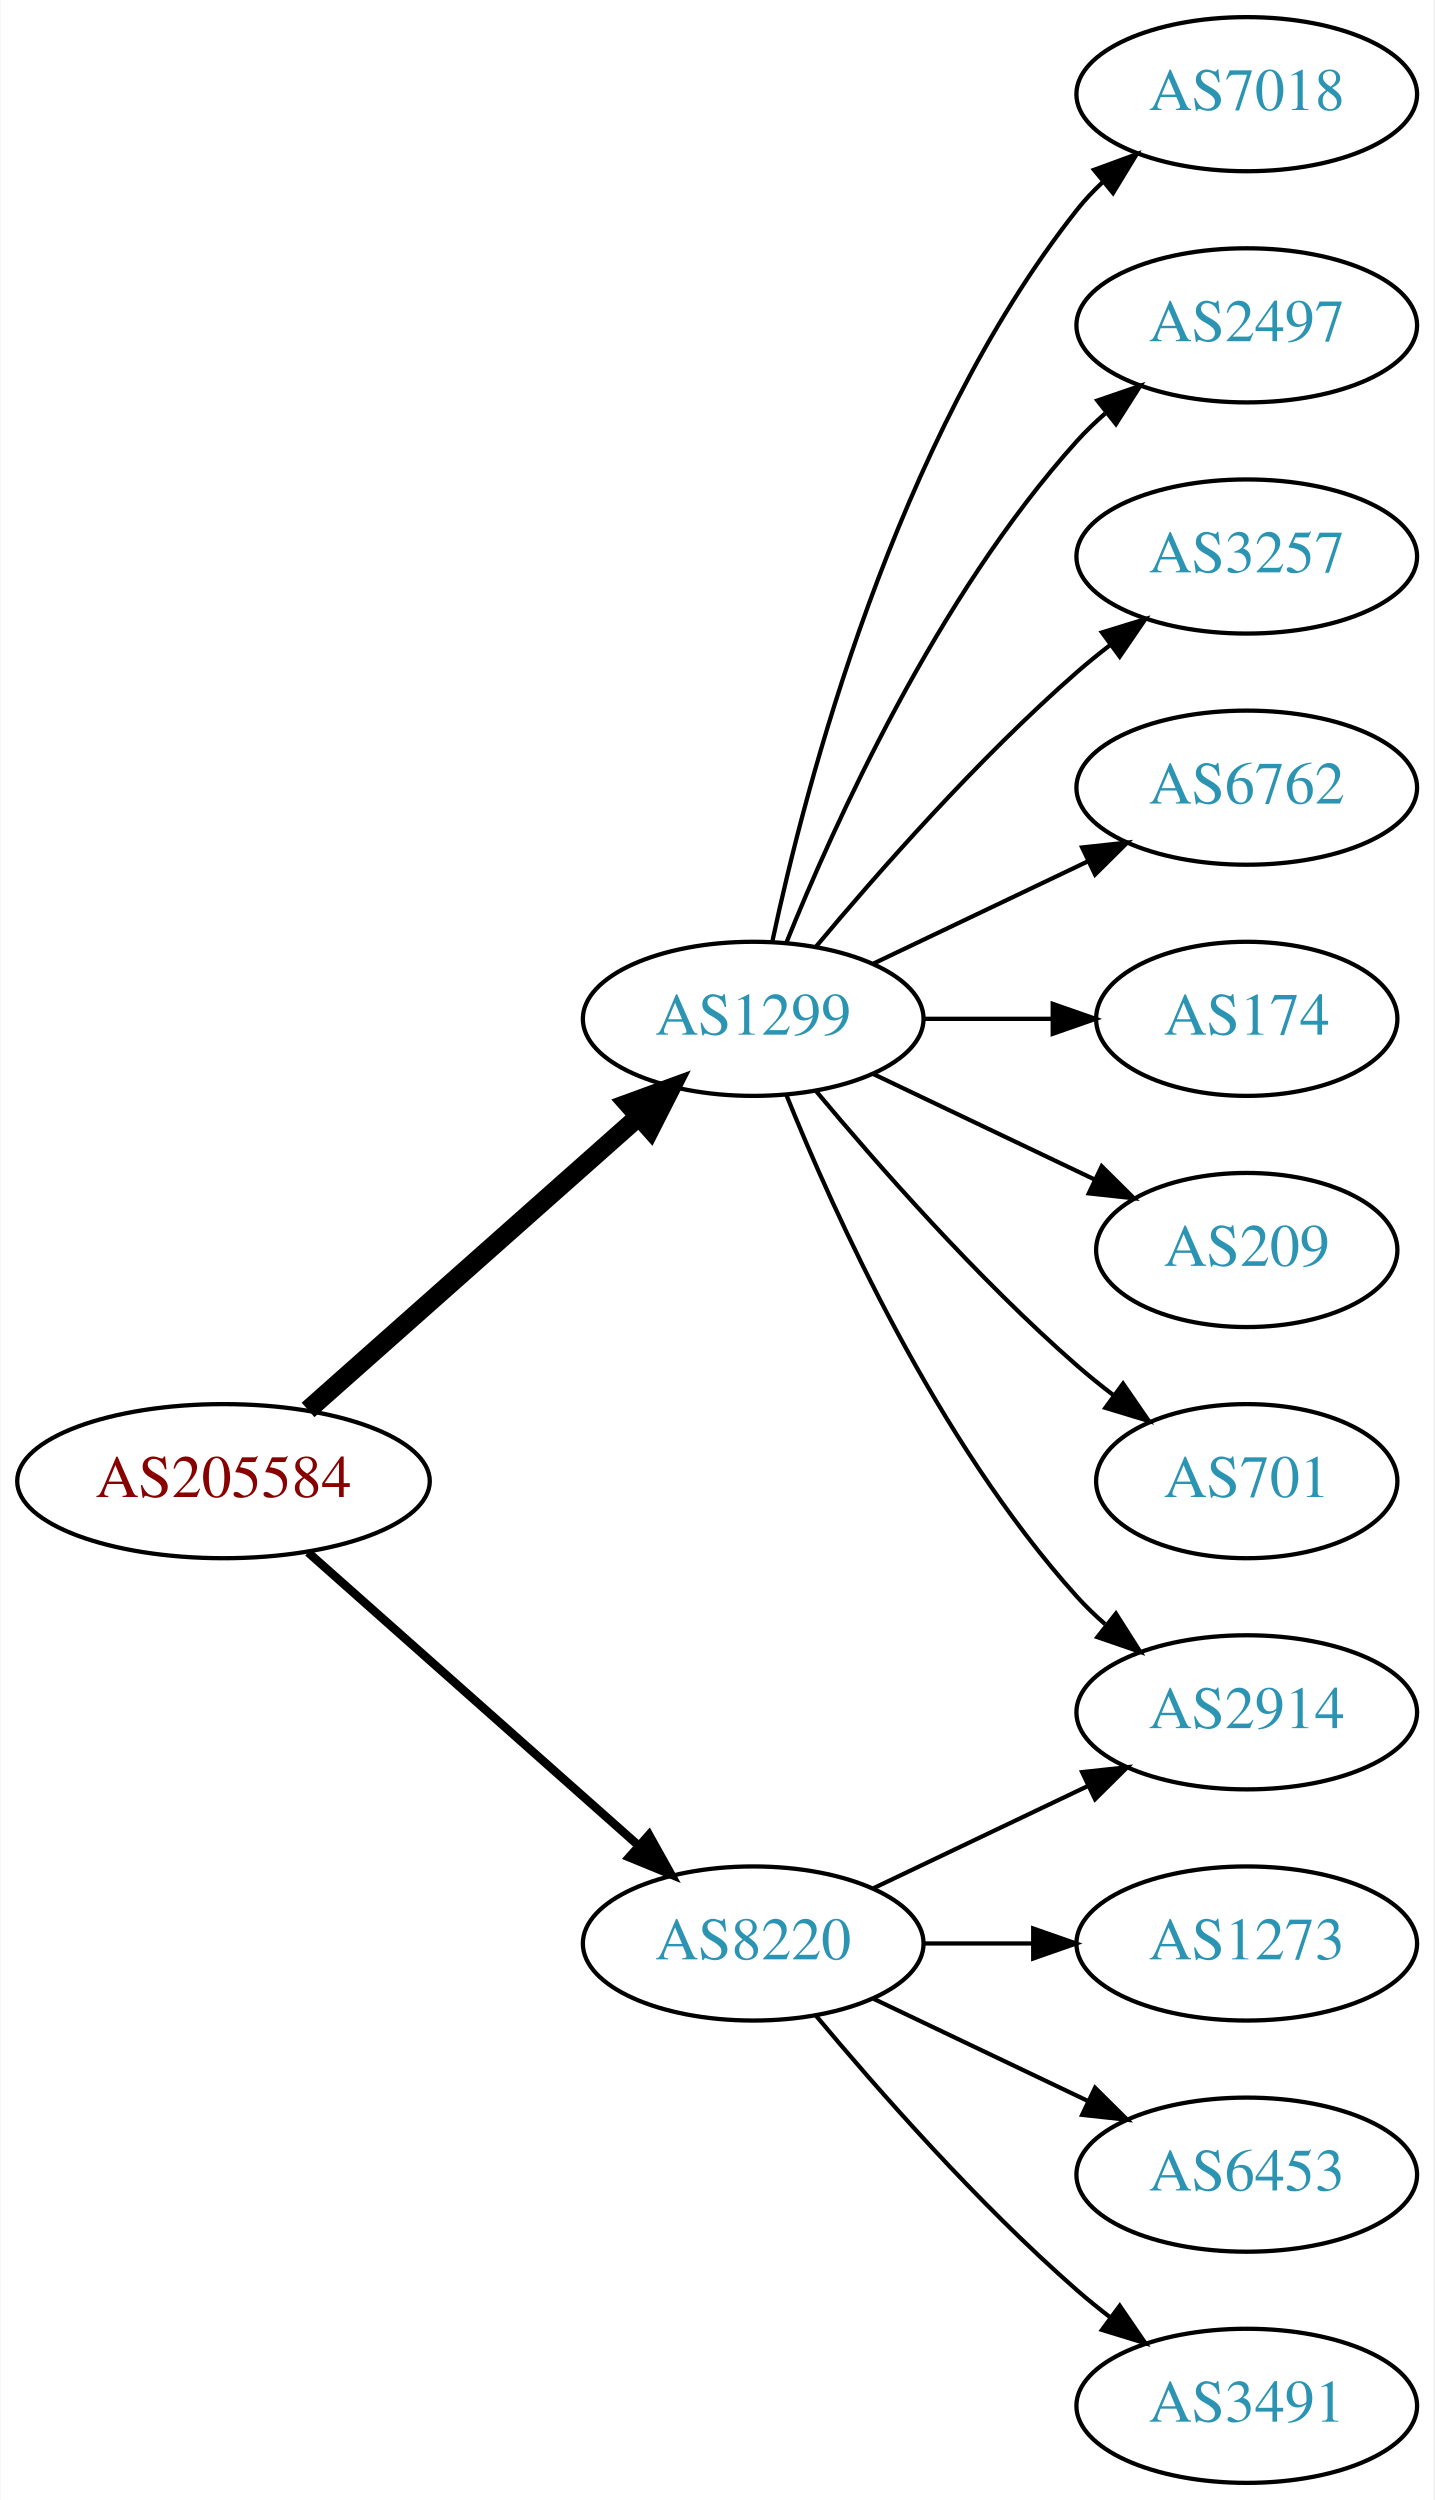
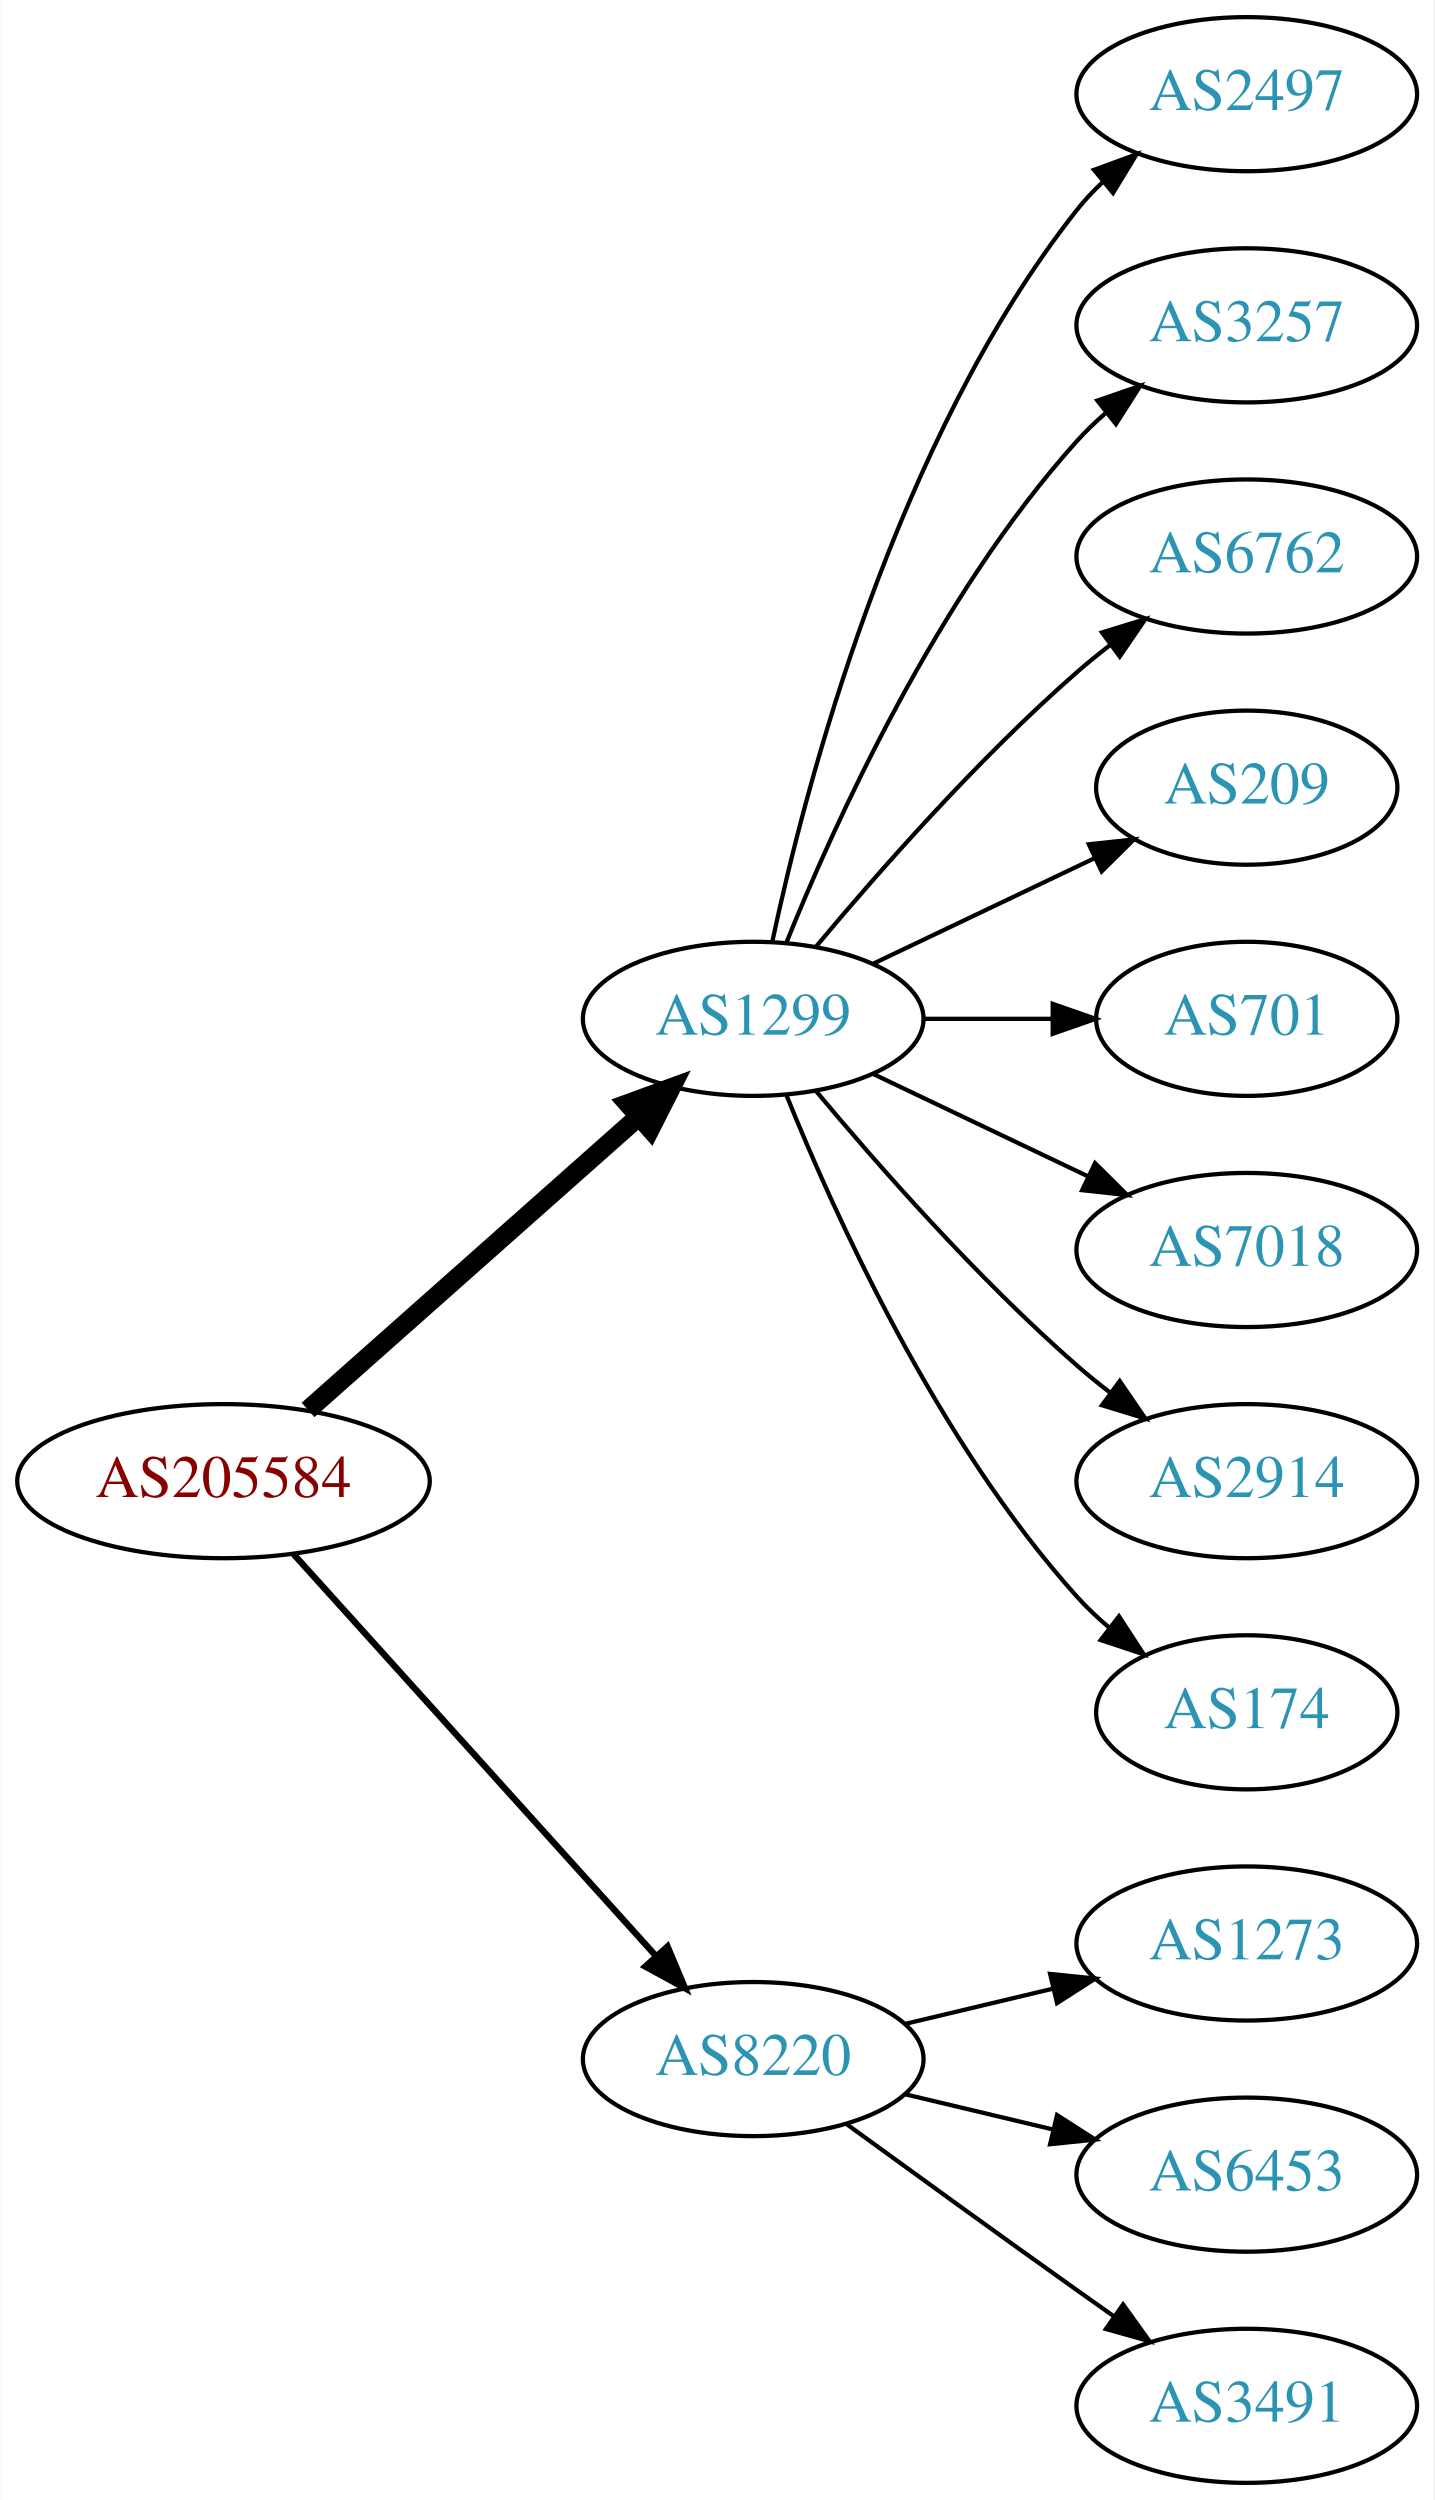
<svg xmlns="http://www.w3.org/2000/svg" xmlns:xlink="http://www.w3.org/1999/xlink" width="335pt" height="584pt" viewBox="0.00 0.00 334.78 584.00">
  <g id="graph0" class="graph" transform="scale(1 1) rotate(0) translate(4 580)">
    <polygon fill="white" stroke="none" points="-4,4 -4,-580 330.777,-580 330.777,4 -4,4" />
    <g id="node1" class="node">
      <g id="a_node1">
        <a xlink:href="/asn/205584" xlink:title="AS205584 ~ CASHPOINT Solutions GmbH [AT]">
          <ellipse fill="#ffffff" stroke="black" cx="48.096" cy="-234" rx="48.192" ry="18" />
          <text text-anchor="middle" x="48.096" y="-230.3" font-family="Times,serif" font-size="14.00" fill="#880000">AS205584</text>
        </a>
      </g>
    </g>
    <g id="node2" class="node">
      <g id="a_node2">
        <a xlink:href="/asn/1299" xlink:title="AS1299 ~ Telia Carrier [EU]">
          <ellipse fill="#ffffff" stroke="black" cx="171.838" cy="-342" rx="39.794" ry="18" />
          <text text-anchor="middle" x="171.838" y="-338.3" font-family="Times,serif" font-size="14.00" fill="#2c94b3">AS1299</text>
        </a>
      </g>
    </g>
    <g id="edge1" class="edge">
      <path fill="none" stroke="black" stroke-width="4.5" d="M67.851,-250.638C88.495,-268.952 121.814,-298.51 144.941,-319.026" />
      <polygon fill="black" stroke="black" stroke-width="4.5" points="142.564,-322.182 152.658,-325.872 147.791,-316.291 142.564,-322.182" />
    </g>
    <g id="node3" class="node">
      <g id="a_node3">
        <a xlink:href="/asn/8220" xlink:title="AS8220 ~ COLT [GB]">
-           <ellipse fill="#ffffff" stroke="black" cx="171.838" cy="-126" rx="39.794" ry="18" />
-           <text text-anchor="middle" x="171.838" y="-122.3" font-family="Times,serif" font-size="14.00" fill="#2c94b3">AS8220</text>
+           <ellipse fill="#ffffff" stroke="black" cx="171.838" cy="-99" rx="39.794" ry="18" />
+           <text text-anchor="middle" x="171.838" y="-95.3" font-family="Times,serif" font-size="14.00" fill="#2c94b3">AS8220</text>
        </a>
      </g>
    </g>
    <g id="edge2" class="edge">
-       <path fill="none" stroke="black" stroke-width="2" d="M67.851,-217.362C88.495,-199.048 121.814,-169.49 144.941,-148.974" />
-       <polygon fill="black" stroke="black" stroke-width="2" points="147.5,-151.382 152.658,-142.128 142.855,-146.146 147.5,-151.382" />
+       <path fill="none" stroke="black" stroke-width="1.5" d="M64.514,-216.902C85.945,-193.138 124.837,-150.01 149.174,-123.023" />
+       <polygon fill="black" stroke="black" stroke-width="1.5" points="151.827,-125.307 155.925,-115.537 146.629,-120.619 151.827,-125.307" />
    </g>
    <g id="node4" class="node">
      <g id="a_node4">
-         <a xlink:href="/asn/7018" xlink:title="AS7018 ~ AT&amp;T Services, Inc. [US]">
+         <a xlink:href="/asn/2497" xlink:title="AS2497 ~ Internet Initiative Japan Inc. [JP]">
          <ellipse fill="#ffffff" stroke="black" cx="287.131" cy="-558" rx="39.794" ry="18" />
-           <text text-anchor="middle" x="287.131" y="-554.3" font-family="Times,serif" font-size="14.00" fill="#2c94b3">AS7018</text>
+           <text text-anchor="middle" x="287.131" y="-554.3" font-family="Times,serif" font-size="14.00" fill="#2c94b3">AS2497</text>
        </a>
      </g>
    </g>
    <g id="edge3" class="edge">
      <path fill="none" stroke="black" d="M176.328,-360.16C183.959,-396.03 204.951,-477.155 247.484,-531 249.292,-533.288 251.345,-535.462 253.539,-537.51" />
      <polygon fill="black" stroke="black" points="251.45,-540.323 261.399,-543.966 255.893,-534.914 251.45,-540.323" />
    </g>
    <g id="node5" class="node">
      <g id="a_node5">
-         <a xlink:href="/asn/2497" xlink:title="AS2497 ~ Internet Initiative Japan Inc. [JP]">
+         <a xlink:href="/asn/3257" xlink:title="AS3257 ~ GTT [DE]">
          <ellipse fill="#ffffff" stroke="black" cx="287.131" cy="-504" rx="39.794" ry="18" />
-           <text text-anchor="middle" x="287.131" y="-500.3" font-family="Times,serif" font-size="14.00" fill="#2c94b3">AS2497</text>
+           <text text-anchor="middle" x="287.131" y="-500.3" font-family="Times,serif" font-size="14.00" fill="#2c94b3">AS3257</text>
        </a>
      </g>
    </g>
    <g id="edge4" class="edge">
      <path fill="none" stroke="black" d="M179.586,-359.787C190.637,-387.243 214.69,-440.578 247.484,-477 249.487,-479.224 251.706,-481.363 254.038,-483.397" />
      <polygon fill="black" stroke="black" points="252.236,-486.433 262.257,-489.873 256.569,-480.935 252.236,-486.433" />
    </g>
    <g id="node6" class="node">
      <g id="a_node6">
-         <a xlink:href="/asn/3257" xlink:title="AS3257 ~ GTT [DE]">
+         <a xlink:href="/asn/6762" xlink:title="AS6762 ~ TELECOM ITALIA SPARKLE S.p.A. [IT]">
          <ellipse fill="#ffffff" stroke="black" cx="287.131" cy="-450" rx="39.794" ry="18" />
-           <text text-anchor="middle" x="287.131" y="-446.3" font-family="Times,serif" font-size="14.00" fill="#2c94b3">AS3257</text>
+           <text text-anchor="middle" x="287.131" y="-446.3" font-family="Times,serif" font-size="14.00" fill="#2c94b3">AS6762</text>
        </a>
      </g>
    </g>
    <g id="edge5" class="edge">
      <path fill="none" stroke="black" d="M186.468,-358.817C200.751,-375.929 224.297,-402.745 247.484,-423 249.95,-425.154 252.589,-427.294 255.286,-429.372" />
      <polygon fill="black" stroke="black" points="253.311,-432.264 263.44,-435.37 257.459,-426.625 253.311,-432.264" />
    </g>
    <g id="node7" class="node">
      <g id="a_node7">
-         <a xlink:href="/asn/6762" xlink:title="AS6762 ~ TELECOM ITALIA SPARKLE S.p.A. [IT]">
-           <ellipse fill="#ffffff" stroke="black" cx="287.131" cy="-396" rx="39.794" ry="18" />
-           <text text-anchor="middle" x="287.131" y="-392.3" font-family="Times,serif" font-size="14.00" fill="#2c94b3">AS6762</text>
+         <a xlink:href="/asn/209" xlink:title="AS209 ~ CenturyLink Communications, LLC [US]">
+           <ellipse fill="#ffffff" stroke="black" cx="287.131" cy="-396" rx="35.194" ry="18" />
+           <text text-anchor="middle" x="287.131" y="-392.3" font-family="Times,serif" font-size="14.00" fill="#2c94b3">AS209</text>
        </a>
      </g>
    </g>
    <g id="edge6" class="edge">
-       <path fill="none" stroke="black" d="M199.974,-354.934C214.968,-362.081 233.789,-371.052 250.013,-378.785" />
-       <polygon fill="black" stroke="black" points="248.683,-382.028 259.216,-383.171 251.695,-375.709 248.683,-382.028" />
+       <path fill="none" stroke="black" d="M199.974,-354.934C215.406,-362.29 234.892,-371.577 251.427,-379.459" />
+       <polygon fill="black" stroke="black" points="250.236,-382.768 260.769,-383.911 253.247,-376.449 250.236,-382.768" />
    </g>
    <g id="node8" class="node">
      <g id="a_node8">
-         <a xlink:href="/asn/2914" xlink:title="AS2914 ~ NTT America, Inc. [US]">
-           <ellipse fill="#ffffff" stroke="black" cx="287.131" cy="-180" rx="39.794" ry="18" />
-           <text text-anchor="middle" x="287.131" y="-176.3" font-family="Times,serif" font-size="14.00" fill="#2c94b3">AS2914</text>
+         <a xlink:href="/asn/701" xlink:title="AS701 ~ UUNET [US]">
+           <ellipse fill="#ffffff" stroke="black" cx="287.131" cy="-342" rx="35.194" ry="18" />
+           <text text-anchor="middle" x="287.131" y="-338.3" font-family="Times,serif" font-size="14.00" fill="#2c94b3">AS701</text>
        </a>
      </g>
    </g>
    <g id="edge7" class="edge">
-       <path fill="none" stroke="black" d="M179.586,-324.213C190.637,-296.757 214.69,-243.422 247.484,-207 249.487,-204.776 251.706,-202.637 254.038,-200.603" />
-       <polygon fill="black" stroke="black" points="256.569,-203.065 262.257,-194.127 252.236,-197.567 256.569,-203.065" />
+       <path fill="none" stroke="black" d="M211.51,-342C221.215,-342 231.706,-342 241.669,-342" />
+       <polygon fill="black" stroke="black" points="241.805,-345.5 251.805,-342 241.805,-338.5 241.805,-345.5" />
    </g>
    <g id="node9" class="node">
      <g id="a_node9">
-         <a xlink:href="/asn/174" xlink:title="AS174 ~ Cogent Communications [US]">
-           <ellipse fill="#ffffff" stroke="black" cx="287.131" cy="-342" rx="35.194" ry="18" />
-           <text text-anchor="middle" x="287.131" y="-338.3" font-family="Times,serif" font-size="14.00" fill="#2c94b3">AS174</text>
+         <a xlink:href="/asn/7018" xlink:title="AS7018 ~ AT&amp;T Services, Inc. [US]">
+           <ellipse fill="#ffffff" stroke="black" cx="287.131" cy="-288" rx="39.794" ry="18" />
+           <text text-anchor="middle" x="287.131" y="-284.3" font-family="Times,serif" font-size="14.00" fill="#2c94b3">AS7018</text>
        </a>
      </g>
    </g>
    <g id="edge8" class="edge">
-       <path fill="none" stroke="black" d="M211.51,-342C221.215,-342 231.706,-342 241.669,-342" />
-       <polygon fill="black" stroke="black" points="241.805,-345.5 251.805,-342 241.805,-338.5 241.805,-345.5" />
+       <path fill="none" stroke="black" d="M199.974,-329.066C214.968,-321.919 233.789,-312.948 250.013,-305.215" />
+       <polygon fill="black" stroke="black" points="251.695,-308.291 259.216,-300.829 248.683,-301.972 251.695,-308.291" />
    </g>
    <g id="node10" class="node">
      <g id="a_node10">
-         <a xlink:href="/asn/209" xlink:title="AS209 ~ CenturyLink Communications, LLC [US]">
-           <ellipse fill="#ffffff" stroke="black" cx="287.131" cy="-288" rx="35.194" ry="18" />
-           <text text-anchor="middle" x="287.131" y="-284.3" font-family="Times,serif" font-size="14.00" fill="#2c94b3">AS209</text>
+         <a xlink:href="/asn/2914" xlink:title="AS2914 ~ NTT America, Inc. [US]">
+           <ellipse fill="#ffffff" stroke="black" cx="287.131" cy="-234" rx="39.794" ry="18" />
+           <text text-anchor="middle" x="287.131" y="-230.3" font-family="Times,serif" font-size="14.00" fill="#2c94b3">AS2914</text>
        </a>
      </g>
    </g>
    <g id="edge9" class="edge">
-       <path fill="none" stroke="black" d="M199.974,-329.066C215.406,-321.71 234.892,-312.423 251.427,-304.541" />
-       <polygon fill="black" stroke="black" points="253.247,-307.551 260.769,-300.089 250.236,-301.232 253.247,-307.551" />
+       <path fill="none" stroke="black" d="M186.468,-325.183C200.751,-308.071 224.297,-281.255 247.484,-261 249.95,-258.846 252.589,-256.706 255.286,-254.628" />
+       <polygon fill="black" stroke="black" points="257.459,-257.375 263.44,-248.63 253.311,-251.736 257.459,-257.375" />
    </g>
    <g id="node11" class="node">
      <g id="a_node11">
-         <a xlink:href="/asn/701" xlink:title="AS701 ~ UUNET [US]">
-           <ellipse fill="#ffffff" stroke="black" cx="287.131" cy="-234" rx="35.194" ry="18" />
-           <text text-anchor="middle" x="287.131" y="-230.3" font-family="Times,serif" font-size="14.00" fill="#2c94b3">AS701</text>
+         <a xlink:href="/asn/174" xlink:title="AS174 ~ Cogent Communications [US]">
+           <ellipse fill="#ffffff" stroke="black" cx="287.131" cy="-180" rx="35.194" ry="18" />
+           <text text-anchor="middle" x="287.131" y="-176.3" font-family="Times,serif" font-size="14.00" fill="#2c94b3">AS174</text>
        </a>
      </g>
    </g>
    <g id="edge10" class="edge">
-       <path fill="none" stroke="black" d="M186.468,-325.183C200.751,-308.071 224.297,-281.255 247.484,-261 250.154,-258.668 253.027,-256.352 255.957,-254.114" />
-       <polygon fill="black" stroke="black" points="258.235,-256.784 264.249,-248.061 254.108,-251.13 258.235,-256.784" />
-     </g>
-     <g id="edge11" class="edge">
-       <path fill="none" stroke="black" d="M199.974,-138.934C214.968,-146.081 233.789,-155.052 250.013,-162.785" />
-       <polygon fill="black" stroke="black" points="248.683,-166.028 259.216,-167.171 251.695,-159.709 248.683,-166.028" />
+       <path fill="none" stroke="black" d="M179.586,-324.213C190.637,-296.757 214.69,-243.422 247.484,-207 249.8,-204.428 252.405,-201.97 255.14,-199.657" />
+       <polygon fill="black" stroke="black" points="257.279,-202.428 263.064,-193.552 253.006,-196.883 257.279,-202.428" />
    </g>
    <g id="node12" class="node">
      <g id="a_node12">
        <a xlink:href="/asn/1273" xlink:title="AS1273 ~ Vodafone Group PLC [EU]">
          <ellipse fill="#ffffff" stroke="black" cx="287.131" cy="-126" rx="39.794" ry="18" />
          <text text-anchor="middle" x="287.131" y="-122.3" font-family="Times,serif" font-size="14.00" fill="#2c94b3">AS1273</text>
        </a>
      </g>
    </g>
-     <g id="edge12" class="edge">
-       <path fill="none" stroke="black" d="M211.51,-126C219.713,-126 228.477,-126 237.009,-126" />
-       <polygon fill="black" stroke="black" points="237.248,-129.5 247.248,-126 237.248,-122.5 237.248,-129.5" />
+     <g id="edge11" class="edge">
+       <path fill="none" stroke="black" d="M207.445,-107.248C218.316,-109.838 230.471,-112.735 241.913,-115.462" />
+       <polygon fill="black" stroke="black" points="241.197,-118.889 251.736,-117.803 242.819,-112.08 241.197,-118.889" />
    </g>
    <g id="node13" class="node">
      <g id="a_node13">
        <a xlink:href="/asn/6453" xlink:title="AS6453 ~ TATA COMMUNICATIONS (AMERICA) INC [US]">
          <ellipse fill="#ffffff" stroke="black" cx="287.131" cy="-72" rx="39.794" ry="18" />
          <text text-anchor="middle" x="287.131" y="-68.3" font-family="Times,serif" font-size="14.00" fill="#2c94b3">AS6453</text>
        </a>
      </g>
    </g>
-     <g id="edge13" class="edge">
-       <path fill="none" stroke="black" d="M199.974,-113.066C214.968,-105.919 233.789,-96.948 250.013,-89.215" />
-       <polygon fill="black" stroke="black" points="251.695,-92.291 259.216,-84.829 248.683,-85.972 251.695,-92.291" />
+     <g id="edge12" class="edge">
+       <path fill="none" stroke="black" d="M207.445,-90.752C218.316,-88.162 230.471,-85.265 241.913,-82.538" />
+       <polygon fill="black" stroke="black" points="242.819,-85.92 251.736,-80.197 241.197,-79.111 242.819,-85.92" />
    </g>
    <g id="node14" class="node">
      <g id="a_node14">
        <a xlink:href="/asn/3491" xlink:title="AS3491 ~ PCCW Global, Inc. [US]">
          <ellipse fill="#ffffff" stroke="black" cx="287.131" cy="-18" rx="39.794" ry="18" />
          <text text-anchor="middle" x="287.131" y="-14.3" font-family="Times,serif" font-size="14.00" fill="#2c94b3">AS3491</text>
        </a>
      </g>
    </g>
-     <g id="edge14" class="edge">
-       <path fill="none" stroke="black" d="M186.468,-109.183C200.751,-92.071 224.297,-65.255 247.484,-45 249.95,-42.846 252.589,-40.706 255.286,-38.628" />
-       <polygon fill="black" stroke="black" points="257.459,-41.375 263.44,-32.63 253.311,-35.736 257.459,-41.375" />
+     <g id="edge13" class="edge">
+       <path fill="none" stroke="black" d="M193.686,-83.778C208.62,-72.909 229.234,-57.975 247.484,-45 250.305,-42.995 253.248,-40.915 256.196,-38.841" />
+       <polygon fill="black" stroke="black" points="258.242,-41.681 264.421,-33.074 254.223,-35.95 258.242,-41.681" />
    </g>
  </g>
</svg>
